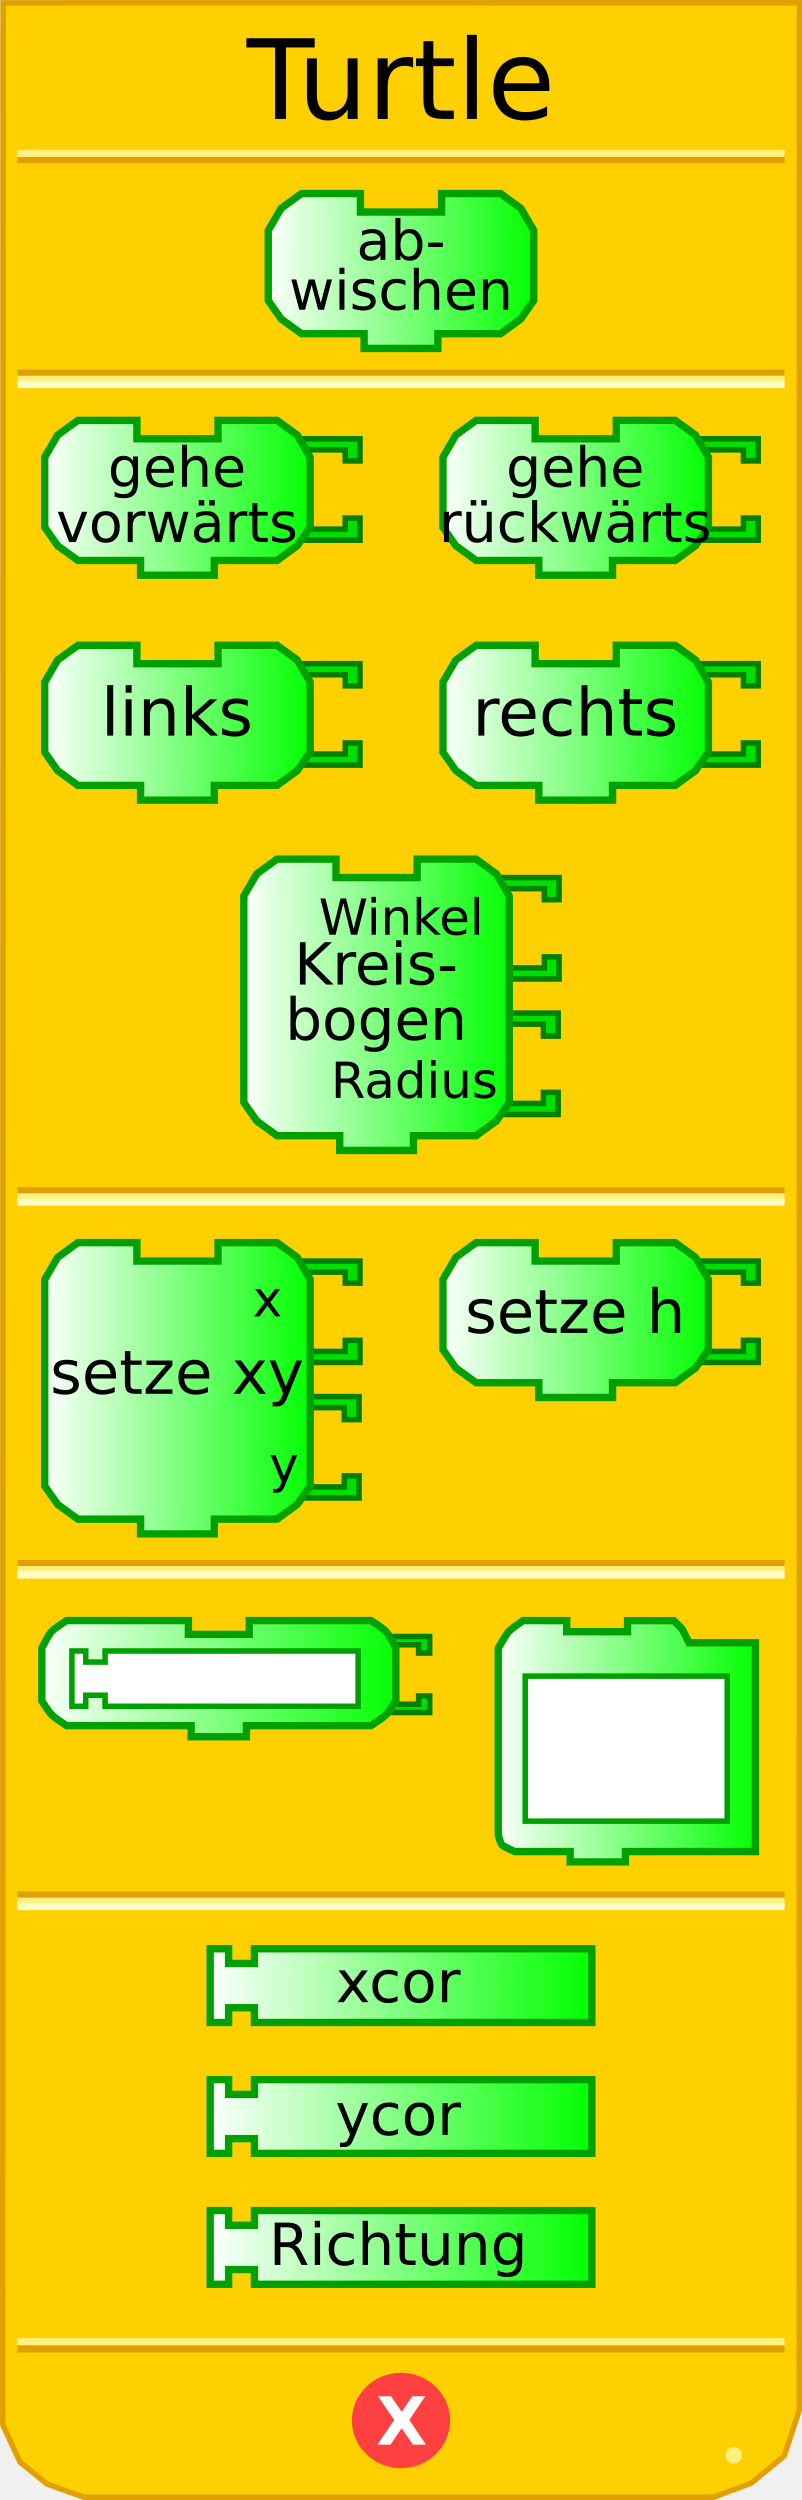
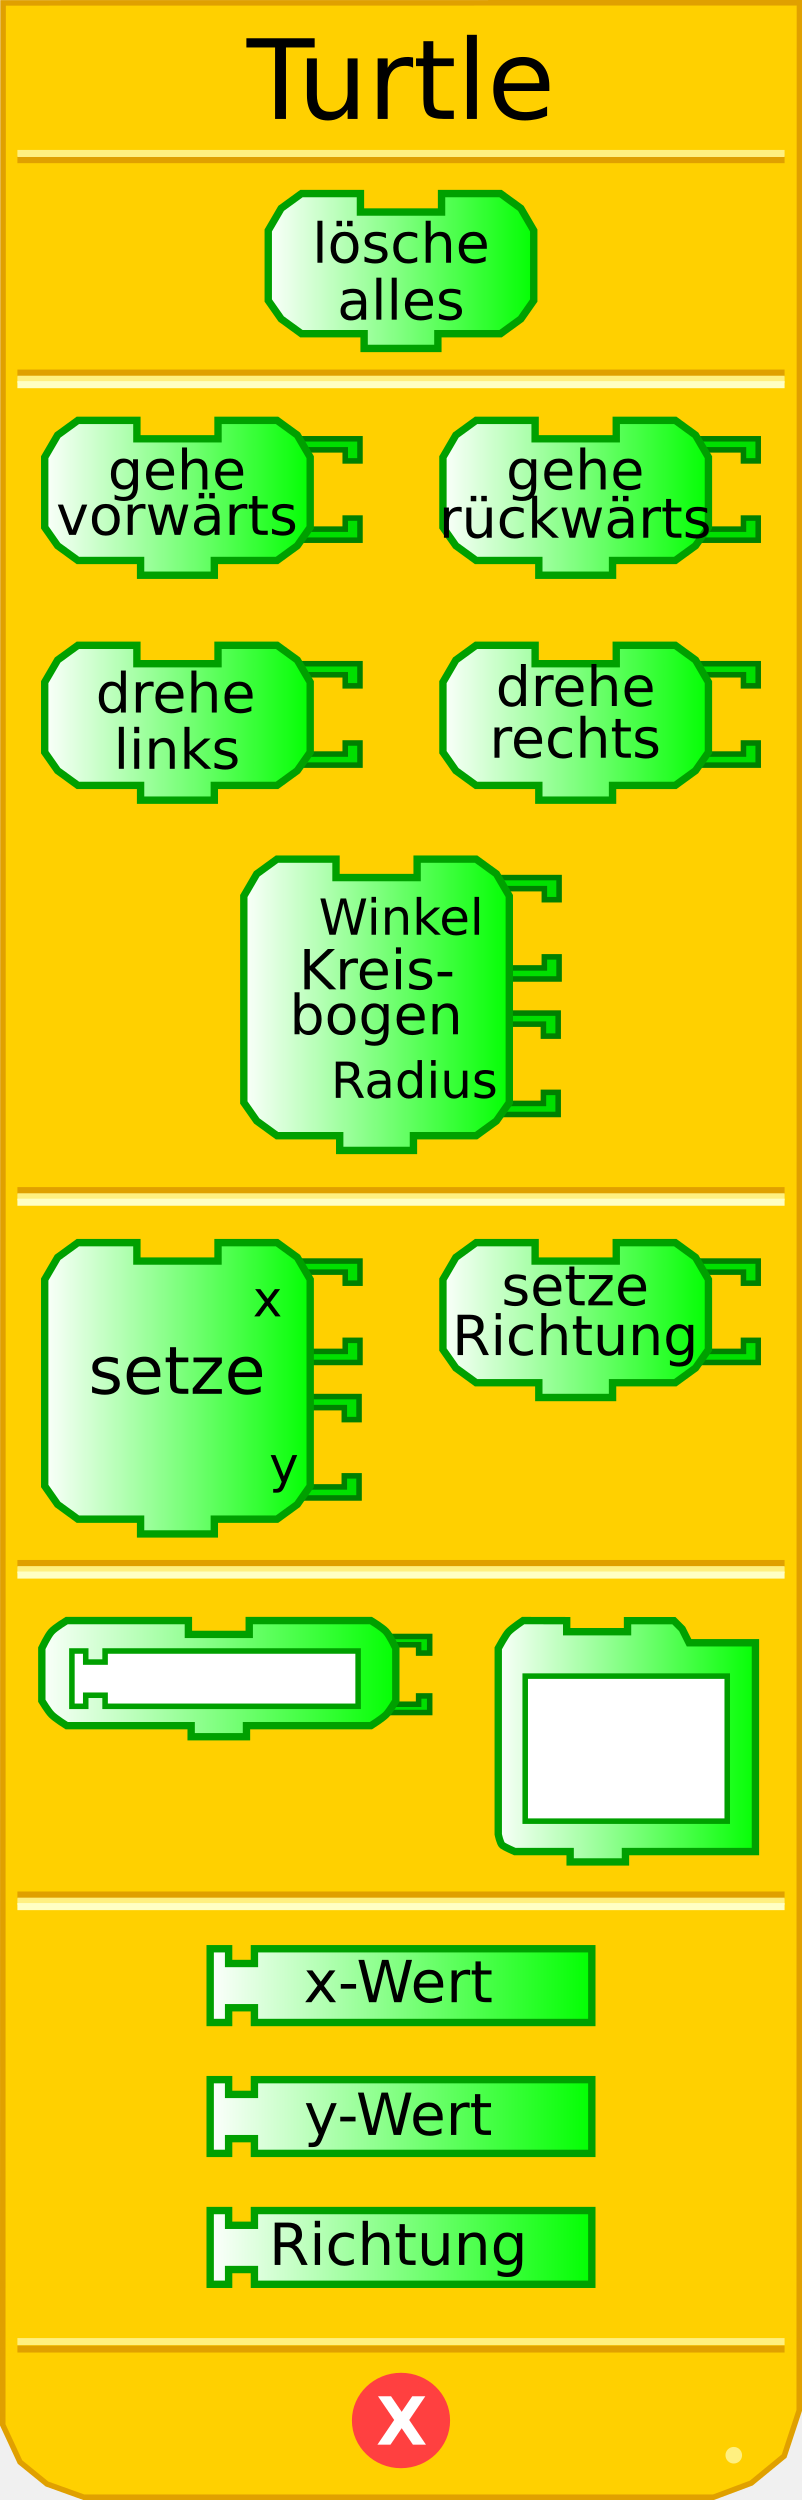
<svg xmlns="http://www.w3.org/2000/svg" xmlns:xlink="http://www.w3.org/1999/xlink" version="1.0" width="145" height="452" id="svg2">
  <defs id="defs103">
    <linearGradient id="linearGradient3250">
      <stop id="stop3252" style="stop-color:#ffffff;stop-opacity:1" offset="0" />
      <stop id="stop3254" style="stop-color:#00ff00;stop-opacity:1" offset="1" />
    </linearGradient>
    <linearGradient x1="0" y1="22" x2="74" y2="22" id="linearGradient3256" xlink:href="#linearGradient3250" gradientUnits="userSpaceOnUse" />
    <linearGradient x1="0" y1="22" x2="74" y2="22" id="linearGradient3258" xlink:href="#linearGradient3250" gradientUnits="userSpaceOnUse" />
    <linearGradient x1="0" y1="22" x2="74" y2="22" id="linearGradient3260" xlink:href="#linearGradient3250" gradientUnits="userSpaceOnUse" />
    <linearGradient x1="0" y1="22" x2="74" y2="22" id="linearGradient3264" xlink:href="#linearGradient3250" gradientUnits="userSpaceOnUse" gradientTransform="matrix(0.66667,0,0,0.66667,47.83321,34.33328)" />
    <linearGradient x1="0" y1="22" x2="74" y2="22" id="linearGradient3267" xlink:href="#linearGradient3250" gradientUnits="userSpaceOnUse" gradientTransform="matrix(0.66667,0,0,0.66667,47.83321,34.33328)" />
    <linearGradient x1="7.417" y1="90" x2="56.75" y2="90" id="linearGradient3333" xlink:href="#linearGradient3250" gradientUnits="userSpaceOnUse" />
    <linearGradient x1="7.417" y1="130.667" x2="56.75" y2="130.667" id="linearGradient3341" xlink:href="#linearGradient3250" gradientUnits="userSpaceOnUse" />
    <linearGradient x1="79.417" y1="90" x2="128.75" y2="90" id="linearGradient3349" xlink:href="#linearGradient3250" gradientUnits="userSpaceOnUse" />
    <linearGradient x1="79.417" y1="130.667" x2="128.75" y2="130.667" id="linearGradient3357" xlink:href="#linearGradient3250" gradientUnits="userSpaceOnUse" />
    <linearGradient x1="43.417" y1="181.667" x2="92.75" y2="181.667" id="linearGradient3365" xlink:href="#linearGradient3250" gradientUnits="userSpaceOnUse" />
    <linearGradient x1="7.417" y1="251" x2="56.75" y2="251" id="linearGradient3373" xlink:href="#linearGradient3250" gradientUnits="userSpaceOnUse" />
    <linearGradient x1="79.417" y1="238.667" x2="128.75" y2="238.667" id="linearGradient3381" xlink:href="#linearGradient3250" gradientUnits="userSpaceOnUse" />
    <linearGradient x1="6.562" y1="303.5" x2="72.562" y2="303.5" id="linearGradient3389" xlink:href="#linearGradient3250" gradientUnits="userSpaceOnUse" />
    <linearGradient x1="89.083" y1="314.82" x2="137.583" y2="314.82" id="linearGradient3397" xlink:href="#linearGradient3250" gradientUnits="userSpaceOnUse" />
    <linearGradient x1="37.333" y1="359" x2="107.667" y2="359" id="linearGradient3405" xlink:href="#linearGradient3250" gradientUnits="userSpaceOnUse" />
    <linearGradient x1="37.333" y1="382.667" x2="107.667" y2="382.667" id="linearGradient3413" xlink:href="#linearGradient3250" gradientUnits="userSpaceOnUse" />
    <linearGradient x1="37.333" y1="406.333" x2="107.667" y2="406.333" id="linearGradient3421" xlink:href="#linearGradient3250" gradientUnits="userSpaceOnUse" />
  </defs>
  <path d="M 0.559,0.52 L 0.497,438.41 L 3.621,445.143 L 8.495,449.107 L 15.156,451.503 L 128.981,451.503 L 135.83,448.939 L 141.779,444.047 L 144.503,435.792 L 144.541,0.497 L 0.559,0.52 z" id="path30" style="fill:#ffd000;fill-opacity:1;stroke:#e0a000;stroke-width:1;stroke-opacity:1" />
  <rect width="137.569" height="0.14" x="3.715" y="215.198" id="rect32" style="opacity:1;fill:#ffd000;fill-opacity:1;stroke:#e0a000;stroke-width:1.136;stroke-opacity:1" />
  <rect width="137.569" height="0.14" x="3.715" y="216.314" id="rect34" style="opacity:1;fill:#ffd000;fill-opacity:1;stroke:#fff080;stroke-width:1.136;stroke-opacity:1" />
  <rect width="137.569" height="0.14" x="3.715" y="217.292" id="rect36" style="opacity:1;fill:#ffd000;fill-opacity:1;stroke:#ffffc4;stroke-width:1.136;stroke-opacity:1" />
  <rect width="137.569" height="0.14" x="3.715" y="67.383" id="rect38" style="opacity:1;fill:#ffd000;fill-opacity:1;stroke:#e0a000;stroke-width:1.136;stroke-opacity:1" />
  <rect width="137.569" height="0.14" x="3.715" y="68.499" id="rect40" style="opacity:1;fill:#ffd000;fill-opacity:1;stroke:#fff080;stroke-width:1.136;stroke-opacity:1" />
  <rect width="137.569" height="0.14" x="3.715" y="69.477" id="rect42" style="opacity:1;fill:#ffd000;fill-opacity:1;stroke:#ffffc4;stroke-width:1.136;stroke-opacity:1" />
  <rect width="137.569" height="0.14" x="3.715" y="-28.932" transform="scale(1,-1)" id="rect50" style="opacity:1;fill:#ffd000;fill-opacity:1;stroke:#e0a000;stroke-width:1.136;stroke-opacity:1" />
  <rect width="137.569" height="0.14" x="3.715" y="-27.816" transform="scale(1,-1)" id="rect52" style="opacity:1;fill:#ffd000;fill-opacity:1;stroke:#fff080;stroke-width:1.136;stroke-opacity:1" />
  <rect width="137.569" height="0.14" x="3.715" y="-424.771" transform="scale(1,-1)" id="rect54" style="opacity:1;fill:#ffd000;fill-opacity:1;stroke:#e0a000;stroke-width:1.136;stroke-opacity:1" />
  <rect width="137.569" height="0.14" x="3.715" y="-423.432" transform="scale(1,-1)" id="rect56" style="opacity:1;fill:#ffd000;fill-opacity:1;stroke:#fff080;stroke-width:1.136;stroke-opacity:1" />
  <path d="M 12,428.5 C 12,429.328 11.328,430 10.5,430 C 9.672,430 9,429.328 9,428.5 C 9,427.672 9.672,427 10.5,427 C 11.328,427 12,427.672 12,428.5 z" transform="translate(122.1641,15.40625)" id="path58" style="fill:#fff080;fill-opacity:1;stroke:none;stroke-width:1;stroke-opacity:1" />
  <path d="M 79.5,438.375 C 79.5,442.862 75.75,446.5 71.125,446.5 C 66.5,446.5 62.75,442.862 62.75,438.375 C 62.75,433.888 66.5,430.25 71.125,430.25 C 75.75,430.25 79.5,433.888 79.5,438.375 L 79.5,438.375 z" transform="translate(1.375,-0.749023)" id="path60" style="fill:#ff4040;fill-opacity:1;stroke:#ff4040;stroke-width:1;stroke-opacity:1" />
  <text id="text42" style="font-size:12px;font-weight:bold;font-family:Bitstream Vera Sans">
    <tspan x="68" y="442" id="tspan44" style="font-size:12px;font-weight:bold;fill:#ffffff;font-family:Bitstream Vera Sans">X</tspan>
  </text>
  <path d="M 79.833,35 C 90.5,35 90.5,35 90.5,35 L 94.167,37.667 L 96.5,41.667 L 96.5,54.333 L 94.167,57.667 L 90.5,60.333 L 79.167,60.333 L 79.167,60.333 L 79.167,63 L 65.833,63 L 65.833,60.333 L 54.5,60.333 L 50.833,57.667 L 48.5,54.333 L 48.5,41.667 L 50.833,37.667 L 54.5,35 L 65.167,35 L 65.167,38.333 L 79.833,38.333 L 79.833,35 z" id="path48" style="fill:url(#linearGradient3267);fill-opacity:1;stroke:#00a000;stroke-width:1.333;stroke-opacity:1" />
-   <text style="font-size:8px;text-align:center;text-anchor:middle;fill:#000000;fill-opacity:1;font-family:Bitstream Vera Sans">
-     <tspan x="72.5" y="47" id="tspan52" style="font-size:10px;fill:#000000;fill-opacity:1">ab-</tspan>
-   </text>
-   <text style="font-size:8px;text-align:center;text-anchor:middle;fill:#000000;fill-opacity:1;font-family:Bitstream Vera Sans">
-     <tspan x="72.5" y="56" id="tspan52" style="font-size:10px;fill:#000000;fill-opacity:1">wischen</tspan>
+   <text y="-4" id="text40" style="font-size:8px;text-align:center;text-anchor:middle;fill:#000000;fill-opacity:1;font-family:Bitstream Vera Sans">
+     <tspan x="72.5" y="47.5" id="tspan52" style="font-size:10px;fill:#000000;fill-opacity:1">lösche</tspan>
  </text>
  <path d="M 54.083,79.333 L 65.083,79.333 L 65.083,83.333 L 62.417,83.333 L 62.417,81.333 L 55.417,81.333" id="path76" style="fill:#00e000;fill-opacity:1;stroke:#008000;stroke-width:1;stroke-opacity:1" />
  <path d="M 54.083,97.667 L 65.083,97.667 L 65.083,93.667 L 62.417,93.667 L 62.417,95.667 L 55.417,95.667" id="path78" style="fill:#00e000;fill-opacity:1;stroke:#008000;stroke-width:1;stroke-opacity:1" />
  <path d="M 39.417,76 C 50.083,76 50.083,76 50.083,76 L 53.75,78.667 L 56.083,82.667 L 56.083,95.333 L 53.75,98.667 L 50.083,101.333 L 38.75,101.333 L 38.75,101.333 L 38.75,104 L 25.417,104 L 25.417,101.333 L 14.083,101.333 L 10.417,98.667 L 8.083,95.333 L 8.083,82.667 L 10.417,78.667 L 14.083,76 L 24.75,76 L 24.75,79.333 L 39.417,79.333 L 39.417,76 z" id="path80" style="fill:url(#linearGradient3333);fill-opacity:1;stroke:#00a000;stroke-width:1.333;stroke-opacity:1" />
-   <text style="font-size:8px;text-align:center;text-anchor:middle;font-family:Bitstream Vera Sans">
-     <tspan x="32" y="88" id="tspan84" style="font-size:10px">gehe</tspan>
-   </text>
-   <text style="font-size:8px;text-align:center;text-anchor:middle;font-family:Bitstream Vera Sans">
-     <tspan x="32" y="98" id="tspan84" style="font-size:10px">vorwärts</tspan>
+   <text y="-4" id="text46" style="font-size:8px;text-align:center;text-anchor:middle;font-family:Bitstream Vera Sans">
+     <tspan x="32" y="88.5" id="tspan84" style="font-size:10px">gehe</tspan>
  </text>
  <path d="M 126.083,79.333 L 137.083,79.333 L 137.083,83.333 L 134.417,83.333 L 134.417,81.333 L 127.417,81.333" id="path88" style="fill:#00e000;fill-opacity:1;stroke:#008000;stroke-width:1;stroke-opacity:1" />
  <path d="M 126.083,97.667 L 137.083,97.667 L 137.083,93.667 L 134.417,93.667 L 134.417,95.667 L 127.417,95.667" id="path90" style="fill:#00e000;fill-opacity:1;stroke:#008000;stroke-width:1;stroke-opacity:1" />
  <path d="M 111.417,76 C 122.083,76 122.083,76 122.083,76 L 125.75,78.667 L 128.083,82.667 L 128.083,95.333 L 125.75,98.667 L 122.083,101.333 L 110.75,101.333 L 110.75,101.333 L 110.75,104 L 97.417,104 L 97.417,101.333 L 86.083,101.333 L 82.417,98.667 L 80.083,95.333 L 80.083,82.667 L 82.417,78.667 L 86.083,76 L 96.75,76 L 96.75,79.333 L 111.417,79.333 L 111.417,76 z" id="path92" style="fill:url(#linearGradient3349);fill-opacity:1;stroke:#00a000;stroke-width:1.333;stroke-opacity:1" />
-   <text style="font-size:8px;text-align:center;text-anchor:middle;font-family:Bitstream Vera Sans">
-     <tspan x="104" y="88" id="tspan96" style="font-size:10px">gehe</tspan>
-   </text>
-   <text style="font-size:8px;text-align:center;text-anchor:middle;font-family:Bitstream Vera Sans">
-     <tspan x="104" y="98" id="tspan96" style="font-size:10px">rückwärts</tspan>
+   <text y="-4" id="text52" style="font-size:8px;text-align:center;text-anchor:middle;font-family:Bitstream Vera Sans">
+     <tspan x="104" y="88.5" id="tspan96" style="font-size:10px">gehe</tspan>
  </text>
  <path d="M 54.083,120 L 65.083,120 L 65.083,124 L 62.417,124 L 62.417,122 L 55.417,122" id="path100" style="fill:#00e000;fill-opacity:1;stroke:#008000;stroke-width:1;stroke-opacity:1" />
  <path d="M 54.083,138.333 L 65.083,138.333 L 65.083,134.333 L 62.417,134.333 L 62.417,136.333 L 55.417,136.333" id="path102" style="fill:#00e000;fill-opacity:1;stroke:#008000;stroke-width:1;stroke-opacity:1" />
  <path d="M 39.417,116.667 C 50.083,116.667 50.083,116.667 50.083,116.667 L 53.75,119.333 L 56.083,123.333 L 56.083,136 L 53.75,139.333 L 50.083,142 L 38.75,142 L 38.75,142 L 38.75,144.667 L 25.417,144.667 L 25.417,142 L 14.083,142 L 10.417,139.333 L 8.083,136 L 8.083,123.333 L 10.417,119.333 L 14.083,116.667 L 24.75,116.667 L 24.75,120 L 39.417,120 L 39.417,116.667 z" id="path104" style="fill:url(#linearGradient3341);fill-opacity:1;stroke:#00a000;stroke-width:1.333;stroke-opacity:1" />
-   <text style="font-size:8px;text-align:center;text-anchor:middle;font-family:Bitstream Vera Sans">
-     <tspan x="32" y="133" id="tspan108" style="font-size:12px">links</tspan>
+   <text x="0" y="6" id="text58" style="font-size:8px;text-align:center;text-anchor:middle;font-family:Bitstream Vera Sans">
+     <tspan x="32" y="139" id="tspan108" style="font-size:10px">links</tspan>
  </text>
  <path d="M 126.083,120 L 137.083,120 L 137.083,124 L 134.417,124 L 134.417,122 L 127.417,122" id="path112" style="fill:#00e000;fill-opacity:1;stroke:#008000;stroke-width:1;stroke-opacity:1" />
  <path d="M 126.083,138.333 L 137.083,138.333 L 137.083,134.333 L 134.417,134.333 L 134.417,136.333 L 127.417,136.333" id="path114" style="fill:#00e000;fill-opacity:1;stroke:#008000;stroke-width:1;stroke-opacity:1" />
  <path d="M 111.417,116.667 C 122.083,116.667 122.083,116.667 122.083,116.667 L 125.75,119.333 L 128.083,123.333 L 128.083,136 L 125.75,139.333 L 122.083,142 L 110.75,142 L 110.75,142 L 110.75,144.667 L 97.417,144.667 L 97.417,142 L 86.083,142 L 82.417,139.333 L 80.083,136 L 80.083,123.333 L 82.417,119.333 L 86.083,116.667 L 96.75,116.667 L 96.75,120 L 111.417,120 L 111.417,116.667 z" id="path116" style="fill:url(#linearGradient3357);fill-opacity:1;stroke:#00a000;stroke-width:1.333;stroke-opacity:1" />
-   <text style="font-size:8px;text-align:center;text-anchor:middle;font-family:Bitstream Vera Sans">
-     <tspan x="104" y="133" id="tspan120" style="font-size:12px">rechts</tspan>
+   <text y="4" id="text64" style="font-size:8px;text-align:center;text-anchor:middle;font-family:Bitstream Vera Sans">
+     <tspan x="104" y="137" id="tspan120" style="font-size:10px">rechts</tspan>
  </text>
  <path d="M 89.917,183.167 L 100.917,183.167 L 100.917,187.333 L 98.25,187.333 L 98.25,185.167 L 91.25,185.167" id="path124" style="fill:#00e000;fill-opacity:1;stroke:#008000;stroke-width:1;stroke-opacity:1" />
  <path d="M 89.917,201.5 L 100.917,201.5 L 100.917,197.5 L 98.25,197.5 L 98.25,199.5 L 91.25,199.5" id="path126" style="fill:#00e000;fill-opacity:1;stroke:#008000;stroke-width:1;stroke-opacity:1" />
  <path d="M 90.083,158.667 L 101.083,158.667 L 101.083,162.667 L 98.417,162.667 L 98.417,160.667 L 91.417,160.667" id="path128" style="fill:#00e000;fill-opacity:1;stroke:#008000;stroke-width:1;stroke-opacity:1" />
  <path d="M 90.083,177 L 101.083,177 L 101.083,173 L 98.417,173 L 98.417,175 L 91.417,175" id="path130" style="fill:#00e000;fill-opacity:1;stroke:#008000;stroke-width:1;stroke-opacity:1" />
  <path d="M 75.417,155.333 C 86.083,155.333 86.083,155.333 86.083,155.333 L 89.75,158 L 92.083,162 L 92.083,199.333 L 89.75,202.667 L 86.083,205.333 L 74.75,205.333 L 74.75,205.333 L 74.75,208 L 61.417,208 L 61.417,205.333 L 50.083,205.333 L 46.417,202.667 L 44.083,199.333 L 44.083,162 L 46.417,158 L 50.083,155.333 L 60.75,155.333 L 60.75,158.667 L 75.417,158.667 L 75.417,155.333 z" id="path132" style="fill:url(#linearGradient3365);fill-opacity:1;stroke:#00a000;stroke-width:1.333;stroke-opacity:1" />
-   <text style="font-size:8px;text-align:center;text-anchor:middle;font-family:Bitstream Vera Sans">
-     <tspan x="68" y="178" id="tspan136" style="font-size:10.5px">Kreis-</tspan>
+   <text y="4" id="text72" style="font-size:8px;text-align:center;text-anchor:middle;font-family:Bitstream Vera Sans">
+     <tspan x="68" y="187" id="tspan136" style="font-size:10px">bogen</tspan>
  </text>
-   <text style="font-size:8px;text-align:center;text-anchor:middle;font-family:Bitstream Vera Sans">
-     <tspan x="68" y="188" id="tspan136" style="font-size:10.5px">bogen</tspan>
-   </text>
-   <text style="font-size:8px;text-align:end;text-anchor:end;font-family:Bitstream Vera Sans">
+   <text id="text75" style="font-size:8px;text-align:end;text-anchor:end;font-family:Bitstream Vera Sans">
    <tspan x="90" y="169" id="tspan140" style="font-size:9px">Winkel</tspan>
    <tspan x="90" y="198.5" id="tspan142" style="font-size:9px">Radius</tspan>
  </text>
  <path d="M 53.917,252.5 L 64.917,252.5 L 64.917,256.667 L 62.25,256.667 L 62.25,254.5 L 55.25,254.5" id="path146" style="fill:#00e000;fill-opacity:1;stroke:#008000;stroke-width:1;stroke-opacity:1" />
  <path d="M 53.917,270.833 L 64.917,270.833 L 64.917,266.833 L 62.25,266.833 L 62.25,268.833 L 55.25,268.833" id="path148" style="fill:#00e000;fill-opacity:1;stroke:#008000;stroke-width:1;stroke-opacity:1" />
  <path d="M 54.083,228 L 65.083,228 L 65.083,232 L 62.417,232 L 62.417,230 L 55.417,230" id="path150" style="fill:#00e000;fill-opacity:1;stroke:#008000;stroke-width:1;stroke-opacity:1" />
  <path d="M 54.083,246.333 L 65.083,246.333 L 65.083,242.333 L 62.417,242.333 L 62.417,244.333 L 55.417,244.333" id="path152" style="fill:#00e000;fill-opacity:1;stroke:#008000;stroke-width:1;stroke-opacity:1" />
  <path d="M 39.417,224.667 C 50.083,224.667 50.083,224.667 50.083,224.667 L 53.75,227.333 L 56.083,231.333 L 56.083,268.667 L 53.75,272 L 50.083,274.667 L 38.75,274.667 L 38.75,274.667 L 38.75,277.333 L 25.417,277.333 L 25.417,274.667 L 14.083,274.667 L 10.417,272 L 8.083,268.667 L 8.083,231.333 L 10.417,227.333 L 14.083,224.667 L 24.75,224.667 L 24.75,228 L 39.417,228 L 39.417,224.667 z" id="path154" style="fill:url(#linearGradient3373);fill-opacity:1;stroke:#00a000;stroke-width:1.333;stroke-opacity:1" />
-   <text style="font-size:12px;text-align:center;text-anchor:middle;font-family:Bitstream Vera Sans">
-     <tspan x="32" y="252" id="tspan158" style="font-size:11px">setze xy</tspan>
+   <text id="text84" style="font-size:12px;text-align:center;text-anchor:middle;font-family:Bitstream Vera Sans">
+     <tspan x="32" y="252" id="tspan158" style="font-size:12px">setze</tspan>
  </text>
-   <text style="font-size:9.333px;text-align:end;text-anchor:end;font-family:Bitstream Vera Sans">
+   <text id="text87" style="font-size:9.333px;text-align:end;text-anchor:end;font-family:Bitstream Vera Sans">
    <tspan x="54" y="238" id="tspan162" style="font-size:9px">x</tspan>
    <tspan x="54" y="268" id="tspan164" style="font-size:9px">y</tspan>
  </text>
  <path d="M 126.083,228 L 137.083,228 L 137.083,232 L 134.417,232 L 134.417,230 L 127.417,230" id="path168" style="fill:#00e000;fill-opacity:1;stroke:#008000;stroke-width:1;stroke-opacity:1" />
  <path d="M 126.083,246.333 L 137.083,246.333 L 137.083,242.333 L 134.417,242.333 L 134.417,244.333 L 127.417,244.333" id="path170" style="fill:#00e000;fill-opacity:1;stroke:#008000;stroke-width:1;stroke-opacity:1" />
  <path d="M 111.417,224.667 C 122.083,224.667 122.083,224.667 122.083,224.667 L 125.75,227.333 L 128.083,231.333 L 128.083,244 L 125.75,247.333 L 122.083,250 L 110.75,250 L 110.75,250 L 110.75,252.667 L 97.417,252.667 L 97.417,250 L 86.083,250 L 82.417,247.333 L 80.083,244 L 80.083,231.333 L 82.417,227.333 L 86.083,224.667 L 96.75,224.667 L 96.75,228 L 111.417,228 L 111.417,224.667 z" id="path172" style="fill:url(#linearGradient3381);fill-opacity:1;stroke:#00a000;stroke-width:1.333;stroke-opacity:1" />
-   <text style="font-size:8px;text-align:center;text-anchor:middle;font-family:Bitstream Vera Sans">
-     <tspan x="104" y="241" id="tspan176" style="font-size:11px">setze h</tspan>
+   <text id="text94" style="font-size:8px;text-align:center;text-anchor:middle;font-family:Bitstream Vera Sans">
+     <tspan x="104" y="236" id="tspan176" style="font-size:10px">setze</tspan>
+   </text>
+   <text y="-2" id="text97" style="font-size:8px;text-align:center;text-anchor:middle;font-family:Bitstream Vera Sans">
+     <tspan x="104" y="245" id="tspan99" style="font-size:10px">Richtung</tspan>
  </text>
  <path d="M 38,352.333 L 41.333,352.333 L 41.333,355 L 46,355 L 46,352.333 L 107,352.333 L 107,365.667 L 46,365.667 L 46,363 L 41.333,363 L 41.333,365.667 L 38,365.667 L 38,352.333 z" id="path180" style="fill:url(#linearGradient3405);fill-opacity:1;stroke:#00a000;stroke-width:1.333;stroke-opacity:1" />
-   <text style="font-size:8px;text-align:center;text-anchor:middle;font-family:Bitstream Vera Sans">
-     <tspan x="72" y="362" id="tspan184" style="font-size:10.5px">xcor</tspan>
+   <text id="text102" style="font-size:8px;text-align:center;text-anchor:middle;font-family:Bitstream Vera Sans">
+     <tspan x="72" y="362" id="tspan184" style="font-size:10.5px">x-Wert</tspan>
  </text>
  <path d="M 38,376 L 41.333,376 L 41.333,378.667 L 46,378.667 L 46,376 L 107,376 L 107,389.333 L 46,389.333 L 46,386.667 L 41.333,386.667 L 41.333,389.333 L 38,389.333 L 38,376 z" id="path188" style="fill:url(#linearGradient3413);fill-opacity:1;stroke:#00a000;stroke-width:1.333;stroke-opacity:1" />
-   <text style="font-size:8px;text-align:center;text-anchor:middle;font-family:Bitstream Vera Sans">
-     <tspan x="72" y="386" id="tspan192" style="font-size:10.5px">ycor</tspan>
+   <text id="text106" style="font-size:8px;text-align:center;text-anchor:middle;font-family:Bitstream Vera Sans">
+     <tspan x="72" y="386" id="tspan192" style="font-size:10.5px">y-Wert</tspan>
  </text>
  <path d="M 38,399.667 L 41.333,399.667 L 41.333,402.333 L 46,402.333 L 46,399.667 L 107,399.667 L 107,413 L 46,413 L 46,410.333 L 41.333,410.333 L 41.333,413 L 38,413 L 38,399.667 z" id="path196" style="fill:url(#linearGradient3421);fill-opacity:1;stroke:#00a000;stroke-width:1.333;stroke-opacity:1" />
-   <text style="font-size:8px;text-align:center;text-anchor:middle;font-family:Bitstream Vera Sans">
+   <text id="text110" style="font-size:8px;text-align:center;text-anchor:middle;font-family:Bitstream Vera Sans">
    <tspan x="72" y="409.5" id="tspan200" style="font-size:10.5px">Richtung</tspan>
  </text>
  <text id="text202" style="font-size:12px;text-align:center;text-anchor:middle;font-family:Bitstream Vera Sans">
    <tspan x="72.5" y="21.5" id="tspan204" style="font-size:20px">Turtle</tspan>
  </text>
  <rect width="137.569" height="0.14" x="3.715" y="282.608" id="rect2582" style="opacity:1;fill:#ffd000;fill-opacity:1;stroke:#e0a000;stroke-width:1.136;stroke-opacity:1" />
  <rect width="137.569" height="0.14" x="3.715" y="283.724" id="rect2584" style="opacity:1;fill:#ffd000;fill-opacity:1;stroke:#fff080;stroke-width:1.136;stroke-opacity:1" />
  <rect width="137.569" height="0.14" x="3.715" y="284.702" id="rect2586" style="opacity:1;fill:#ffd000;fill-opacity:1;stroke:#ffffc4;stroke-width:1.136;stroke-opacity:1" />
  <rect width="137.569" height="0.14" x="3.715" y="342.551" id="rect2588" style="opacity:1;fill:#ffd000;fill-opacity:1;stroke:#e0a000;stroke-width:1.136;stroke-opacity:1" />
  <rect width="137.569" height="0.14" x="3.715" y="343.667" id="rect2590" style="opacity:1;fill:#ffd000;fill-opacity:1;stroke:#fff080;stroke-width:1.136;stroke-opacity:1" />
  <rect width="137.569" height="0.14" x="3.715" y="344.645" id="rect2592" style="opacity:1;fill:#ffd000;fill-opacity:1;stroke:#ffffc4;stroke-width:1.136;stroke-opacity:1" />
  <path d="M 69.438,295.875 L 77.688,295.875 L 77.688,298.875 L 75.688,298.875 L 75.688,297.375 L 70.438,297.375" id="path2493" style="fill:#00e000;fill-opacity:1;stroke:#008000;stroke-width:1;stroke-miterlimit:4;stroke-dasharray:none;stroke-opacity:1" />
  <path d="M 69.438,309.625 L 77.688,309.625 L 77.688,306.625 L 75.688,306.625 L 75.688,308.125 L 70.438,308.125" id="path2495" style="fill:#00e000;fill-opacity:1;stroke:#008000;stroke-width:1;stroke-miterlimit:4;stroke-dasharray:none;stroke-opacity:1" />
  <path d="M 45.062,293 C 53.062,293 67.062,293 67.062,293 C 67.062,293 69.128,294.243 69.812,295 C 70.511,295.773 71.562,298 71.562,298 L 71.562,307.5 C 71.562,307.5 70.454,309.347 69.812,310 C 69.098,310.728 67.062,312 67.062,312 L 44.562,312 L 44.562,312 L 44.562,314 L 34.562,314 L 34.562,312 L 12.062,312 C 12.062,312 10.027,310.728 9.312,310 C 8.671,309.347 7.562,307.5 7.562,307.5 L 7.562,298 C 7.562,298 8.614,295.773 9.312,295 C 9.997,294.243 12.062,293 12.062,293 L 34.062,293 L 34.062,295.5 L 45.062,295.5 L 45.062,293 z" id="path10" style="fill:url(#linearGradient3389);fill-opacity:1;stroke:#00a000;stroke-width:1.333;stroke-miterlimit:4;stroke-dasharray:none;stroke-opacity:1" />
  <path d="M 121.833,293.015 L 113.458,293.015 L 113.458,295.015 L 102.458,295.015 L 102.458,293.015 L 94.583,293 C 94.583,293 92.641,294.319 91.958,295.015 C 91.416,295.567 90.083,298.015 90.083,298.015 L 90.083,331.635 C 90.083,331.635 90.404,333.299 90.833,333.637 C 91.249,333.964 93.083,334.765 93.083,334.765 L 103.083,334.765 L 103.083,336.64 L 113.083,336.64 L 113.083,334.765 L 136.583,334.765 L 136.583,297.015 L 124.583,297.015 L 123.333,294.515 L 121.833,293.015 z" id="path2480" style="fill:url(#linearGradient3397);fill-opacity:1;fill-rule:evenodd;stroke:#00a000;stroke-width:1.333;stroke-linecap:butt;stroke-linejoin:miter;stroke-miterlimit:4;stroke-dasharray:none;stroke-opacity:1" />
  <path d="M 94.958,303.041 L 131.486,303.041 L 131.486,329.265 L 94.958,329.265 L 94.958,303.041 z" id="path3264" style="fill:#ffffff;fill-opacity:1;fill-rule:nonzero;stroke:#00a000;stroke-width:1;stroke-linecap:butt;stroke-linejoin:miter;stroke-miterlimit:4;stroke-dasharray:none;stroke-opacity:1" />
  <path d="M 13,298.5 L 15.5,298.5 L 15.5,300.5 L 19,300.5 L 19,298.5 L 64.75,298.5 L 64.75,308.5 L 19,308.5 L 19,306.5 L 15.5,306.5 L 15.5,308.5 L 13,308.5 L 13,298.5 z" id="path9" style="fill:#ffffff;fill-opacity:1;stroke:#00a000;stroke-width:1;stroke-miterlimit:4;stroke-dasharray:none;stroke-opacity:1" />
+   <text x="-9.5367432e-07" y="6.298" id="text2503" style="font-size:8px;text-align:center;text-anchor:middle;fill:#000000;fill-opacity:1;font-family:Bitstream Vera Sans">
+     <tspan x="72.5" y="57.798" id="tspan2505" style="font-size:10px;fill:#000000;fill-opacity:1">alles</tspan>
+   </text>
+   <text x="0.148" y="-4.126" id="text2507" style="font-size:8px;text-align:center;text-anchor:middle;font-family:Bitstream Vera Sans">
+     <tspan x="68.148" y="178.874" id="tspan2509" style="font-size:10px">Kreis-</tspan>
+   </text>
+   <text x="0" y="4.203" id="text2511" style="font-size:8px;text-align:center;text-anchor:middle;font-family:Bitstream Vera Sans">
+     <tspan x="32" y="96.703" id="tspan2513" style="font-size:10px">vorwärts</tspan>
+   </text>
+   <text x="4.7683716e-07" y="4.729" id="text2515" style="font-size:8px;text-align:center;text-anchor:middle;font-family:Bitstream Vera Sans">
+     <tspan x="104" y="97.229" id="tspan2517" style="font-size:10px">rückwärts</tspan>
+   </text>
+   <text x="-0.246" y="-4.172" id="text2519" style="font-size:8px;text-align:center;text-anchor:middle;font-family:Bitstream Vera Sans">
+     <tspan x="31.754" y="128.828" id="tspan2521" style="font-size:10px">drehe</tspan>
+   </text>
+   <text x="0.077" y="-5.352" id="text2523" style="font-size:8px;text-align:center;text-anchor:middle;font-family:Bitstream Vera Sans">
+     <tspan x="104.077" y="127.648" id="tspan2525" style="font-size:10px">drehe</tspan>
+   </text>
</svg>
